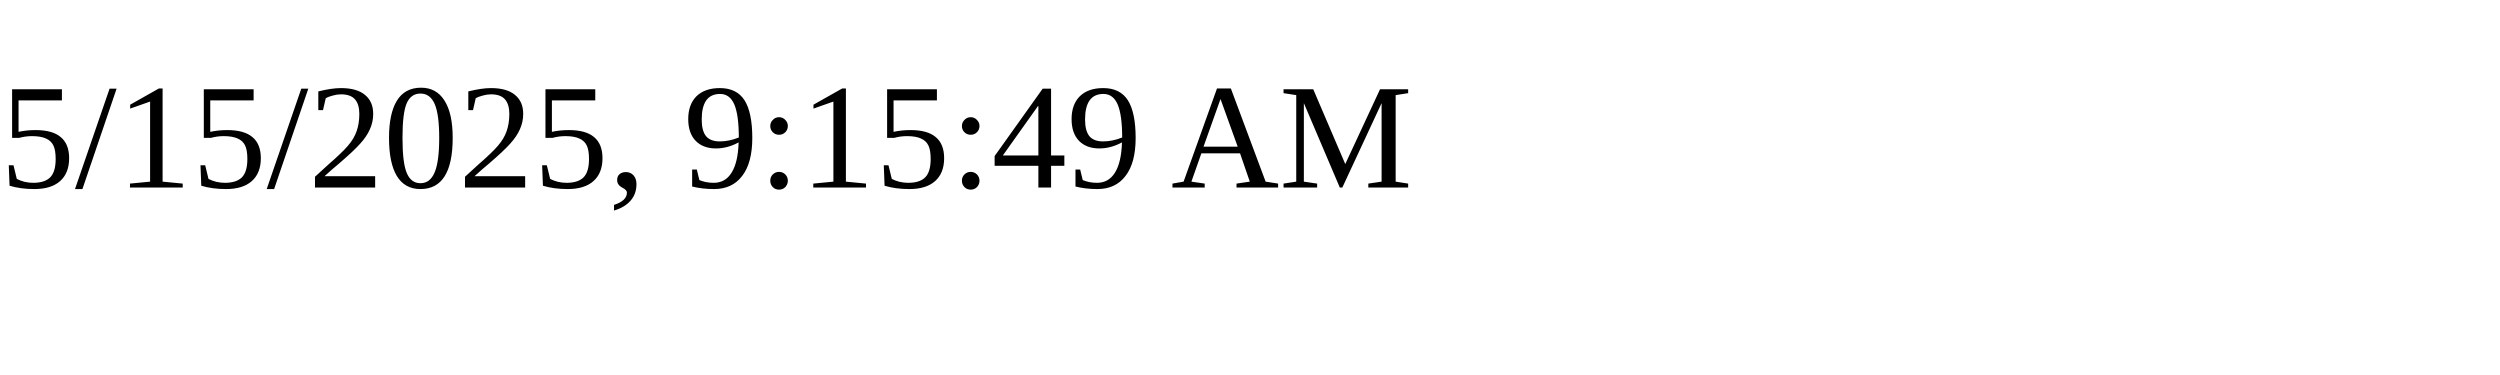
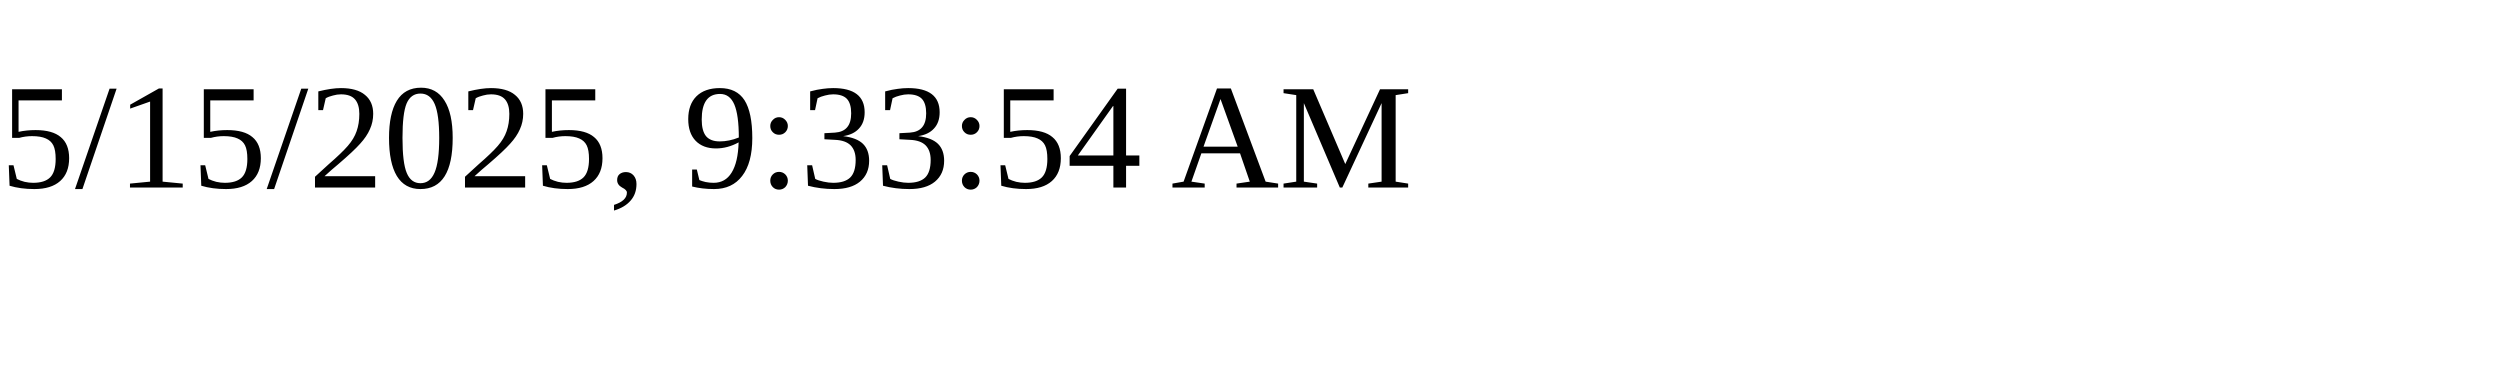
<svg xmlns="http://www.w3.org/2000/svg" height="30" width="200">
-   <text x="0" y="15">5/15/2025, 9:15:49 AM</text>
+   <text x="0" y="15">5/15/2025, 9:33:54 AM</text>
</svg>
